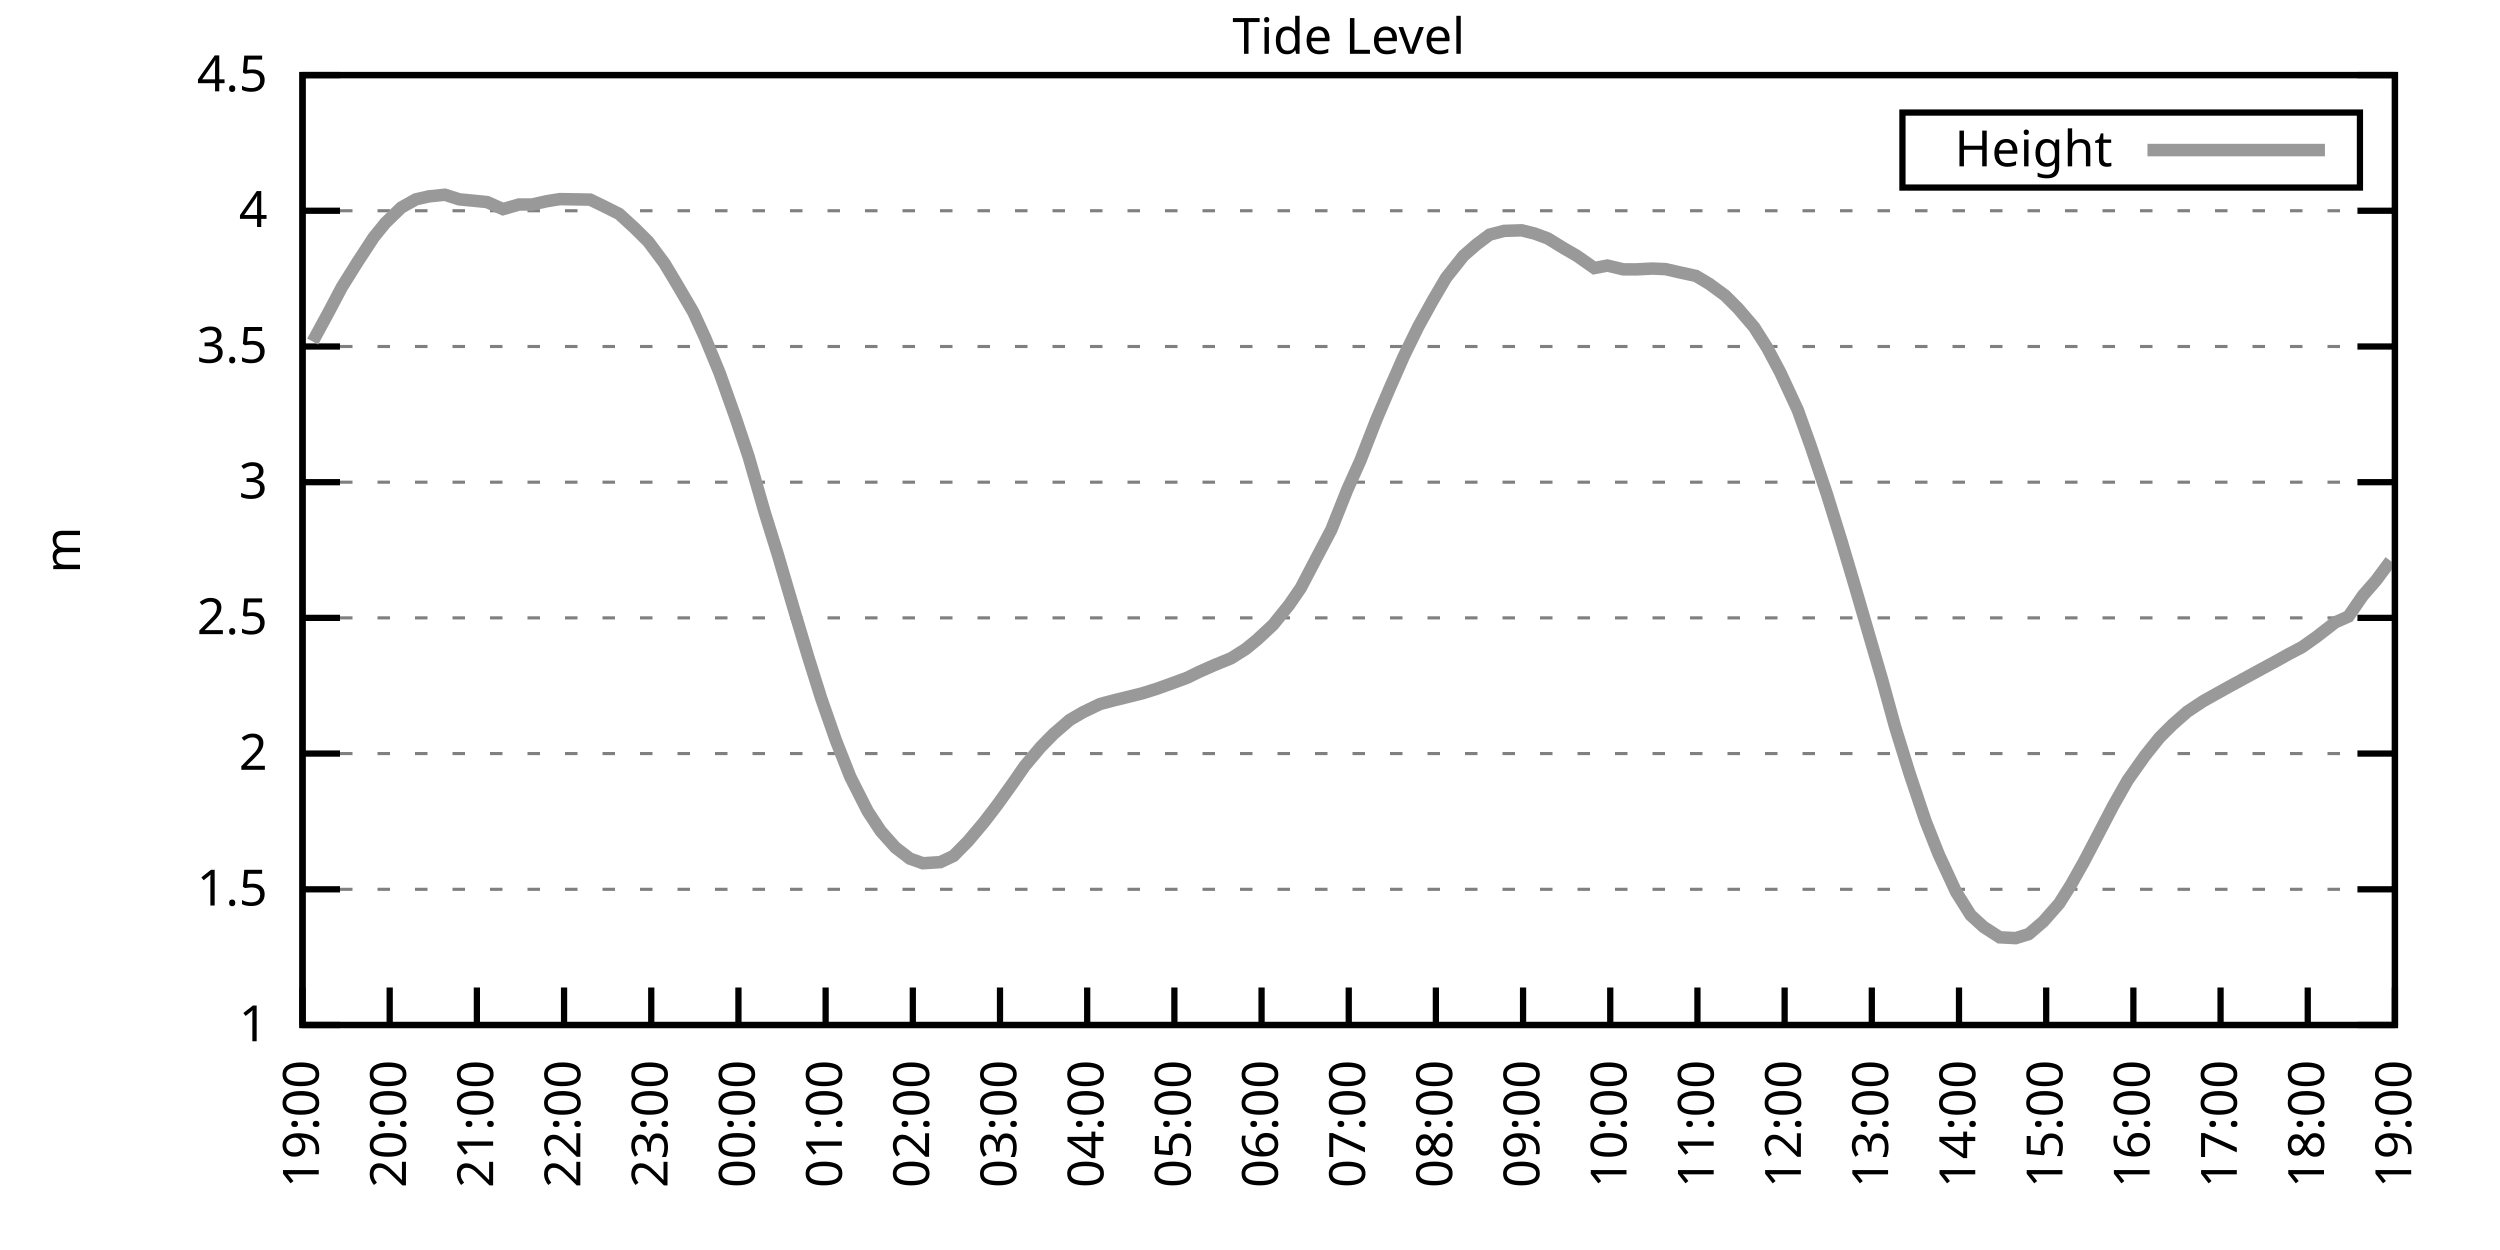
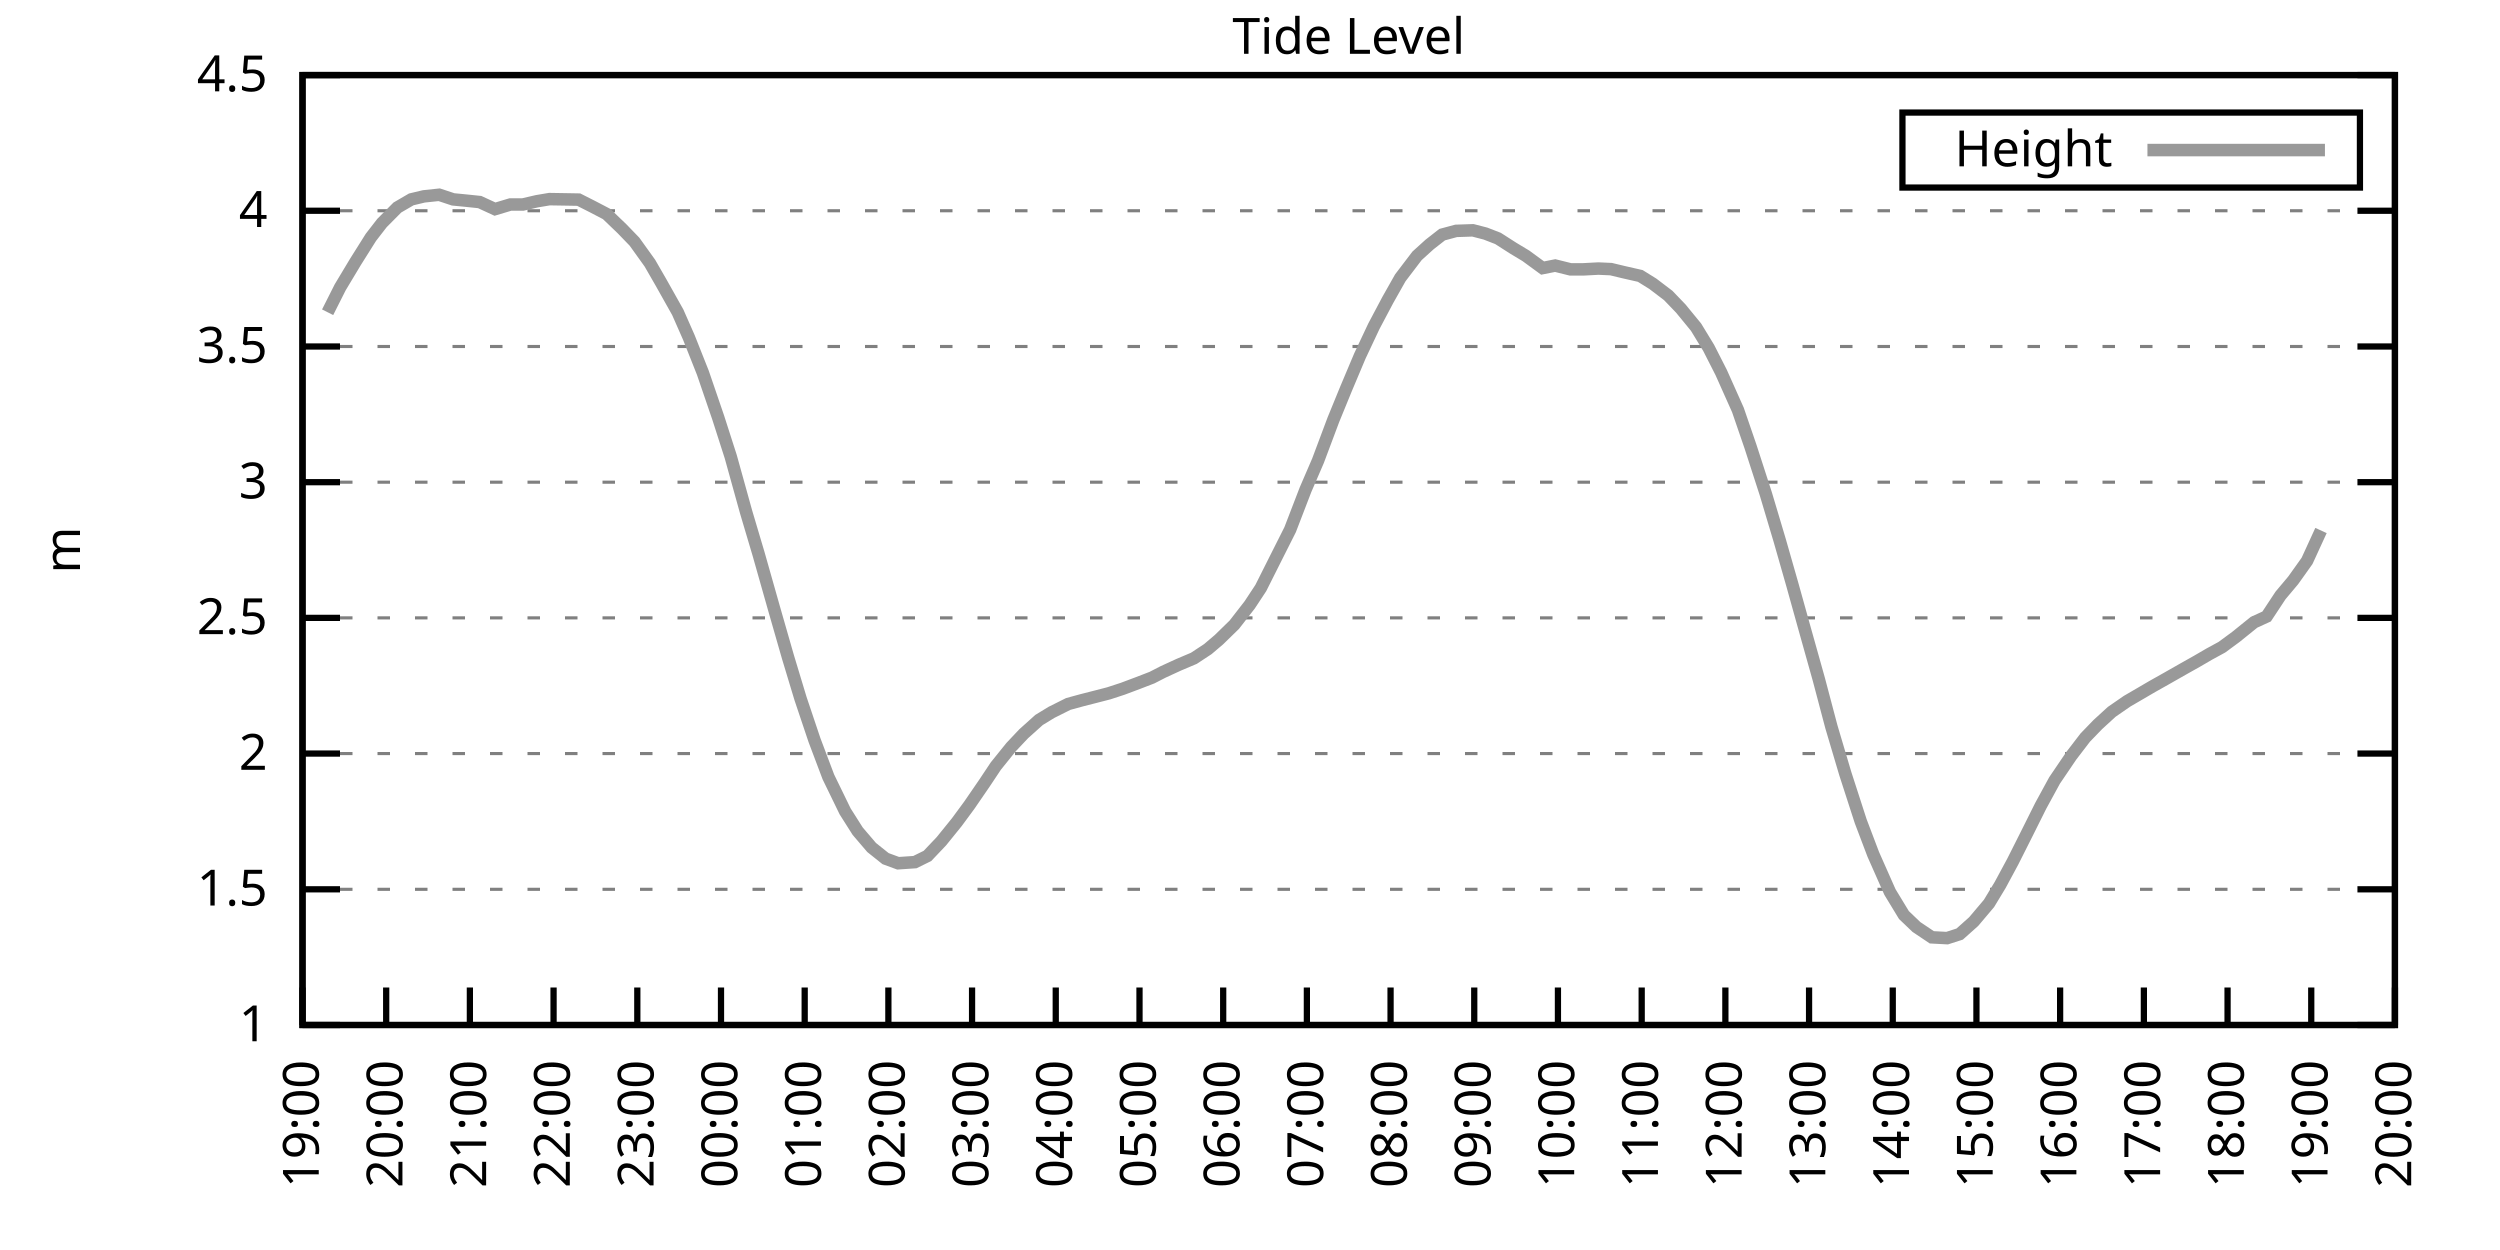
<svg xmlns="http://www.w3.org/2000/svg" xmlns:xlink="http://www.w3.org/1999/xlink" width="400" height="200" viewBox="0 0 400 200">
  <g id="gnuplot_canvas">
    <rect x="0" y="0" width="400" height="200" fill="none" />
    <defs>
      <circle id="gpDot" r="0.5" stroke-width="0.5" stroke="currentColor" />
      <path id="gpPt0" stroke-width="0.333" stroke="currentColor" d="M-1,0 h2 M0,-1 v2" />
      <path id="gpPt1" stroke-width="0.333" stroke="currentColor" d="M-1,-1 L1,1 M1,-1 L-1,1" />
      <path id="gpPt2" stroke-width="0.333" stroke="currentColor" d="M-1,0 L1,0 M0,-1 L0,1 M-1,-1 L1,1 M-1,1 L1,-1" />
      <rect id="gpPt3" stroke-width="0.333" stroke="currentColor" x="-1" y="-1" width="2" height="2" />
      <rect id="gpPt4" stroke-width="0.333" stroke="currentColor" fill="currentColor" x="-1" y="-1" width="2" height="2" />
      <circle id="gpPt5" stroke-width="0.333" stroke="currentColor" cx="0" cy="0" r="1" />
      <use xlink:href="#gpPt5" id="gpPt6" fill="currentColor" stroke="none" />
      <path id="gpPt7" stroke-width="0.333" stroke="currentColor" d="M0,-1.33 L-1.33,0.67 L1.33,0.67 z" />
      <use xlink:href="#gpPt7" id="gpPt8" fill="currentColor" stroke="none" />
      <use xlink:href="#gpPt7" id="gpPt9" stroke="currentColor" transform="rotate(180)" />
      <use xlink:href="#gpPt9" id="gpPt10" fill="currentColor" stroke="none" />
      <use xlink:href="#gpPt3" id="gpPt11" stroke="currentColor" transform="rotate(45)" />
      <use xlink:href="#gpPt11" id="gpPt12" fill="currentColor" stroke="none" />
      <path id="gpPt13" stroke-width="0.333" stroke="currentColor" d="M0,1.330 L1.265,0.411 L0.782,-1.067 L-0.782,-1.076 L-1.265,0.411 z" />
      <use xlink:href="#gpPt13" id="gpPt14" fill="currentColor" stroke="none" />
      <filter id="textbox" filterUnits="objectBoundingBox" x="0" y="0" height="1" width="1">
        <feFlood flood-color="white" flood-opacity="1" result="bgnd" />
        <feComposite in="SourceGraphic" in2="bgnd" operator="atop" />
      </filter>
      <filter id="greybox" filterUnits="objectBoundingBox" x="0" y="0" height="1" width="1">
        <feFlood flood-color="lightgrey" flood-opacity="1" result="grey" />
        <feComposite in="SourceGraphic" in2="grey" operator="atop" />
      </filter>
    </defs>
    <g fill="none" color="white" stroke="currentColor" stroke-width="1.00" stroke-linecap="butt" stroke-linejoin="miter">
</g>
    <g fill="none" color="black" stroke="currentColor" stroke-width="1.00" stroke-linecap="butt" stroke-linejoin="miter">
      <g stroke="none" shape-rendering="crispEdges">
        <polygon fill="rgb(255, 255, 255)" points="48.40,164.00 383.18,164.00 383.18,12.02 48.40,12.02 " />
      </g>
    </g>
    <g fill="none" color="black" stroke="currentColor" stroke-width="1.00" stroke-linecap="butt" stroke-linejoin="miter">
</g>
    <g fill="none" color="black" stroke="black" stroke-width="0.50" stroke-linecap="butt" stroke-linejoin="miter">
</g>
    <g fill="none" color="gray" stroke="currentColor" stroke-width="0.50" stroke-linecap="butt" stroke-linejoin="miter">
      <path stroke="gray" stroke-dasharray="2,4" class="gridline" d="M48.40,164.00 L383.19,164.00  " />
    </g>
    <g fill="none" color="gray" stroke="gray" stroke-width="1.00" stroke-linecap="butt" stroke-linejoin="miter">
</g>
    <g fill="none" color="black" stroke="currentColor" stroke-width="1.00" stroke-linecap="butt" stroke-linejoin="miter">
      <path stroke="black" d="M48.40,164.00 L54.40,164.00 M383.19,164.00 L377.19,164.00  " />
      <g transform="translate(42.80,166.60)" stroke="none" fill="black" font-family="Sans" font-size="8.00" text-anchor="end">
        <text>
          <tspan font-family="Sans"> 1</tspan>
        </text>
      </g>
    </g>
    <g fill="none" color="black" stroke="currentColor" stroke-width="1.00" stroke-linecap="butt" stroke-linejoin="miter">
</g>
    <g fill="none" color="black" stroke="black" stroke-width="0.50" stroke-linecap="butt" stroke-linejoin="miter">
</g>
    <g fill="none" color="gray" stroke="currentColor" stroke-width="0.50" stroke-linecap="butt" stroke-linejoin="miter">
      <path stroke="gray" stroke-dasharray="2,4" class="gridline" d="M48.40,142.29 L383.19,142.29  " />
    </g>
    <g fill="none" color="gray" stroke="gray" stroke-width="1.00" stroke-linecap="butt" stroke-linejoin="miter">
</g>
    <g fill="none" color="black" stroke="currentColor" stroke-width="1.00" stroke-linecap="butt" stroke-linejoin="miter">
      <path stroke="black" d="M48.40,142.29 L54.40,142.29 M383.19,142.29 L377.19,142.29  " />
      <g transform="translate(42.80,144.89)" stroke="none" fill="black" font-family="Sans" font-size="8.00" text-anchor="end">
        <text>
          <tspan font-family="Sans"> 1.5</tspan>
        </text>
      </g>
    </g>
    <g fill="none" color="black" stroke="currentColor" stroke-width="1.00" stroke-linecap="butt" stroke-linejoin="miter">
</g>
    <g fill="none" color="black" stroke="black" stroke-width="0.50" stroke-linecap="butt" stroke-linejoin="miter">
</g>
    <g fill="none" color="gray" stroke="currentColor" stroke-width="0.50" stroke-linecap="butt" stroke-linejoin="miter">
      <path stroke="gray" stroke-dasharray="2,4" class="gridline" d="M48.40,120.57 L383.19,120.57  " />
    </g>
    <g fill="none" color="gray" stroke="gray" stroke-width="1.00" stroke-linecap="butt" stroke-linejoin="miter">
</g>
    <g fill="none" color="black" stroke="currentColor" stroke-width="1.00" stroke-linecap="butt" stroke-linejoin="miter">
      <path stroke="black" d="M48.40,120.57 L54.40,120.57 M383.19,120.57 L377.19,120.57  " />
      <g transform="translate(42.80,123.17)" stroke="none" fill="black" font-family="Sans" font-size="8.00" text-anchor="end">
        <text>
          <tspan font-family="Sans"> 2</tspan>
        </text>
      </g>
    </g>
    <g fill="none" color="black" stroke="currentColor" stroke-width="1.00" stroke-linecap="butt" stroke-linejoin="miter">
</g>
    <g fill="none" color="black" stroke="black" stroke-width="0.50" stroke-linecap="butt" stroke-linejoin="miter">
</g>
    <g fill="none" color="gray" stroke="currentColor" stroke-width="0.50" stroke-linecap="butt" stroke-linejoin="miter">
      <path stroke="gray" stroke-dasharray="2,4" class="gridline" d="M48.40,98.86 L383.19,98.86  " />
    </g>
    <g fill="none" color="gray" stroke="gray" stroke-width="1.00" stroke-linecap="butt" stroke-linejoin="miter">
</g>
    <g fill="none" color="black" stroke="currentColor" stroke-width="1.00" stroke-linecap="butt" stroke-linejoin="miter">
      <path stroke="black" d="M48.40,98.86 L54.40,98.86 M383.19,98.86 L377.19,98.86  " />
      <g transform="translate(42.80,101.46)" stroke="none" fill="black" font-family="Sans" font-size="8.00" text-anchor="end">
        <text>
          <tspan font-family="Sans"> 2.5</tspan>
        </text>
      </g>
    </g>
    <g fill="none" color="black" stroke="currentColor" stroke-width="1.00" stroke-linecap="butt" stroke-linejoin="miter">
</g>
    <g fill="none" color="black" stroke="black" stroke-width="0.50" stroke-linecap="butt" stroke-linejoin="miter">
</g>
    <g fill="none" color="gray" stroke="currentColor" stroke-width="0.50" stroke-linecap="butt" stroke-linejoin="miter">
      <path stroke="gray" stroke-dasharray="2,4" class="gridline" d="M48.40,77.15 L383.19,77.15  " />
    </g>
    <g fill="none" color="gray" stroke="gray" stroke-width="1.00" stroke-linecap="butt" stroke-linejoin="miter">
</g>
    <g fill="none" color="black" stroke="currentColor" stroke-width="1.00" stroke-linecap="butt" stroke-linejoin="miter">
      <path stroke="black" d="M48.40,77.15 L54.40,77.15 M383.19,77.15 L377.19,77.15  " />
      <g transform="translate(42.80,79.75)" stroke="none" fill="black" font-family="Sans" font-size="8.00" text-anchor="end">
        <text>
          <tspan font-family="Sans"> 3</tspan>
        </text>
      </g>
    </g>
    <g fill="none" color="black" stroke="currentColor" stroke-width="1.00" stroke-linecap="butt" stroke-linejoin="miter">
</g>
    <g fill="none" color="black" stroke="black" stroke-width="0.50" stroke-linecap="butt" stroke-linejoin="miter">
</g>
    <g fill="none" color="gray" stroke="currentColor" stroke-width="0.50" stroke-linecap="butt" stroke-linejoin="miter">
      <path stroke="gray" stroke-dasharray="2,4" class="gridline" d="M48.40,55.44 L383.19,55.44  " />
    </g>
    <g fill="none" color="gray" stroke="gray" stroke-width="1.00" stroke-linecap="butt" stroke-linejoin="miter">
</g>
    <g fill="none" color="black" stroke="currentColor" stroke-width="1.00" stroke-linecap="butt" stroke-linejoin="miter">
      <path stroke="black" d="M48.40,55.44 L54.40,55.44 M383.19,55.44 L377.19,55.44  " />
      <g transform="translate(42.80,58.04)" stroke="none" fill="black" font-family="Sans" font-size="8.00" text-anchor="end">
        <text>
          <tspan font-family="Sans"> 3.5</tspan>
        </text>
      </g>
    </g>
    <g fill="none" color="black" stroke="currentColor" stroke-width="1.00" stroke-linecap="butt" stroke-linejoin="miter">
</g>
    <g fill="none" color="black" stroke="black" stroke-width="0.50" stroke-linecap="butt" stroke-linejoin="miter">
</g>
    <g fill="none" color="gray" stroke="currentColor" stroke-width="0.50" stroke-linecap="butt" stroke-linejoin="miter">
      <path stroke="gray" stroke-dasharray="2,4" class="gridline" d="M48.40,33.72 L383.19,33.72  " />
    </g>
    <g fill="none" color="gray" stroke="gray" stroke-width="1.00" stroke-linecap="butt" stroke-linejoin="miter">
</g>
    <g fill="none" color="black" stroke="currentColor" stroke-width="1.00" stroke-linecap="butt" stroke-linejoin="miter">
      <path stroke="black" d="M48.40,33.72 L54.40,33.72 M383.19,33.72 L377.19,33.72  " />
      <g transform="translate(42.80,36.32)" stroke="none" fill="black" font-family="Sans" font-size="8.00" text-anchor="end">
        <text>
          <tspan font-family="Sans"> 4</tspan>
        </text>
      </g>
    </g>
    <g fill="none" color="black" stroke="currentColor" stroke-width="1.00" stroke-linecap="butt" stroke-linejoin="miter">
</g>
    <g fill="none" color="black" stroke="black" stroke-width="0.50" stroke-linecap="butt" stroke-linejoin="miter">
</g>
    <g fill="none" color="gray" stroke="currentColor" stroke-width="0.50" stroke-linecap="butt" stroke-linejoin="miter">
      <path stroke="gray" stroke-dasharray="2,4" class="gridline" d="M48.40,12.01 L383.19,12.01  " />
    </g>
    <g fill="none" color="gray" stroke="gray" stroke-width="1.00" stroke-linecap="butt" stroke-linejoin="miter">
</g>
    <g fill="none" color="black" stroke="currentColor" stroke-width="1.00" stroke-linecap="butt" stroke-linejoin="miter">
      <path stroke="black" d="M48.40,12.01 L54.40,12.01 M383.19,12.01 L377.19,12.01  " />
      <g transform="translate(42.80,14.61)" stroke="none" fill="black" font-family="Sans" font-size="8.00" text-anchor="end">
        <text>
          <tspan font-family="Sans"> 4.5</tspan>
        </text>
      </g>
    </g>
    <g fill="none" color="black" stroke="currentColor" stroke-width="1.00" stroke-linecap="butt" stroke-linejoin="miter">
      <path stroke="black" d="M48.40,164.00 L48.40,158.00  " />
      <g transform="translate(51.00,169.60) rotate(270.00)" stroke="none" fill="black" font-family="Sans" font-size="8.00" text-anchor="end">
        <text>
          <tspan font-family="Sans">19:00</tspan>
        </text>
      </g>
    </g>
    <g fill="none" color="black" stroke="currentColor" stroke-width="1.00" stroke-linecap="butt" stroke-linejoin="miter">
-       <path stroke="black" d="M62.35,164.00 L62.35,158.00  " />
-       <g transform="translate(64.95,169.60) rotate(270.00)" stroke="none" fill="black" font-family="Sans" font-size="8.00" text-anchor="end">
+       <path stroke="black" d="M61.79,164.00 L61.79,158.00  " />
+       <g transform="translate(64.39,169.60) rotate(270.00)" stroke="none" fill="black" font-family="Sans" font-size="8.00" text-anchor="end">
        <text>
          <tspan font-family="Sans">20:00</tspan>
        </text>
      </g>
    </g>
    <g fill="none" color="black" stroke="currentColor" stroke-width="1.00" stroke-linecap="butt" stroke-linejoin="miter">
-       <path stroke="black" d="M76.30,164.00 L76.30,158.00  " />
-       <g transform="translate(78.90,169.60) rotate(270.00)" stroke="none" fill="black" font-family="Sans" font-size="8.00" text-anchor="end">
+       <path stroke="black" d="M75.18,164.00 L75.18,158.00  " />
+       <g transform="translate(77.78,169.60) rotate(270.00)" stroke="none" fill="black" font-family="Sans" font-size="8.00" text-anchor="end">
        <text>
          <tspan font-family="Sans">21:00</tspan>
        </text>
      </g>
    </g>
    <g fill="none" color="black" stroke="currentColor" stroke-width="1.00" stroke-linecap="butt" stroke-linejoin="miter">
-       <path stroke="black" d="M90.25,164.00 L90.25,158.00  " />
-       <g transform="translate(92.85,169.60) rotate(270.00)" stroke="none" fill="black" font-family="Sans" font-size="8.00" text-anchor="end">
+       <path stroke="black" d="M88.57,164.00 L88.57,158.00  " />
+       <g transform="translate(91.17,169.60) rotate(270.00)" stroke="none" fill="black" font-family="Sans" font-size="8.00" text-anchor="end">
        <text>
          <tspan font-family="Sans">22:00</tspan>
        </text>
      </g>
    </g>
    <g fill="none" color="black" stroke="currentColor" stroke-width="1.00" stroke-linecap="butt" stroke-linejoin="miter">
-       <path stroke="black" d="M104.20,164.00 L104.20,158.00  " />
-       <g transform="translate(106.80,169.60) rotate(270.00)" stroke="none" fill="black" font-family="Sans" font-size="8.00" text-anchor="end">
+       <path stroke="black" d="M101.97,164.00 L101.97,158.00  " />
+       <g transform="translate(104.57,169.60) rotate(270.00)" stroke="none" fill="black" font-family="Sans" font-size="8.00" text-anchor="end">
        <text>
          <tspan font-family="Sans">23:00</tspan>
        </text>
      </g>
    </g>
    <g fill="none" color="black" stroke="currentColor" stroke-width="1.00" stroke-linecap="butt" stroke-linejoin="miter">
-       <path stroke="black" d="M118.15,164.00 L118.15,158.00  " />
-       <g transform="translate(120.75,169.60) rotate(270.00)" stroke="none" fill="black" font-family="Sans" font-size="8.00" text-anchor="end">
+       <path stroke="black" d="M115.36,164.00 L115.36,158.00  " />
+       <g transform="translate(117.96,169.60) rotate(270.00)" stroke="none" fill="black" font-family="Sans" font-size="8.00" text-anchor="end">
        <text>
          <tspan font-family="Sans">00:00</tspan>
        </text>
      </g>
    </g>
    <g fill="none" color="black" stroke="currentColor" stroke-width="1.00" stroke-linecap="butt" stroke-linejoin="miter">
-       <path stroke="black" d="M132.10,164.00 L132.10,158.00  " />
-       <g transform="translate(134.70,169.60) rotate(270.00)" stroke="none" fill="black" font-family="Sans" font-size="8.00" text-anchor="end">
+       <path stroke="black" d="M128.75,164.00 L128.75,158.00  " />
+       <g transform="translate(131.35,169.60) rotate(270.00)" stroke="none" fill="black" font-family="Sans" font-size="8.00" text-anchor="end">
        <text>
          <tspan font-family="Sans">01:00</tspan>
        </text>
      </g>
    </g>
    <g fill="none" color="black" stroke="currentColor" stroke-width="1.00" stroke-linecap="butt" stroke-linejoin="miter">
-       <path stroke="black" d="M146.05,164.00 L146.05,158.00  " />
-       <g transform="translate(148.65,169.60) rotate(270.00)" stroke="none" fill="black" font-family="Sans" font-size="8.00" text-anchor="end">
+       <path stroke="black" d="M142.14,164.00 L142.14,158.00  " />
+       <g transform="translate(144.74,169.60) rotate(270.00)" stroke="none" fill="black" font-family="Sans" font-size="8.00" text-anchor="end">
        <text>
          <tspan font-family="Sans">02:00</tspan>
        </text>
      </g>
    </g>
    <g fill="none" color="black" stroke="currentColor" stroke-width="1.00" stroke-linecap="butt" stroke-linejoin="miter">
-       <path stroke="black" d="M160.00,164.00 L160.00,158.00  " />
-       <g transform="translate(162.60,169.60) rotate(270.00)" stroke="none" fill="black" font-family="Sans" font-size="8.00" text-anchor="end">
+       <path stroke="black" d="M155.53,164.00 L155.53,158.00  " />
+       <g transform="translate(158.13,169.60) rotate(270.00)" stroke="none" fill="black" font-family="Sans" font-size="8.00" text-anchor="end">
        <text>
          <tspan font-family="Sans">03:00</tspan>
        </text>
      </g>
    </g>
    <g fill="none" color="black" stroke="currentColor" stroke-width="1.00" stroke-linecap="butt" stroke-linejoin="miter">
-       <path stroke="black" d="M173.95,164.00 L173.95,158.00  " />
-       <g transform="translate(176.55,169.60) rotate(270.00)" stroke="none" fill="black" font-family="Sans" font-size="8.00" text-anchor="end">
+       <path stroke="black" d="M168.92,164.00 L168.92,158.00  " />
+       <g transform="translate(171.52,169.60) rotate(270.00)" stroke="none" fill="black" font-family="Sans" font-size="8.00" text-anchor="end">
        <text>
          <tspan font-family="Sans">04:00</tspan>
        </text>
      </g>
    </g>
    <g fill="none" color="black" stroke="currentColor" stroke-width="1.00" stroke-linecap="butt" stroke-linejoin="miter">
-       <path stroke="black" d="M187.90,164.00 L187.90,158.00  " />
-       <g transform="translate(190.50,169.60) rotate(270.00)" stroke="none" fill="black" font-family="Sans" font-size="8.00" text-anchor="end">
+       <path stroke="black" d="M182.32,164.00 L182.32,158.00  " />
+       <g transform="translate(184.92,169.60) rotate(270.00)" stroke="none" fill="black" font-family="Sans" font-size="8.00" text-anchor="end">
        <text>
          <tspan font-family="Sans">05:00</tspan>
        </text>
      </g>
    </g>
    <g fill="none" color="black" stroke="currentColor" stroke-width="1.00" stroke-linecap="butt" stroke-linejoin="miter">
-       <path stroke="black" d="M201.85,164.00 L201.85,158.00  " />
-       <g transform="translate(204.45,169.60) rotate(270.00)" stroke="none" fill="black" font-family="Sans" font-size="8.00" text-anchor="end">
+       <path stroke="black" d="M195.71,164.00 L195.71,158.00  " />
+       <g transform="translate(198.31,169.60) rotate(270.00)" stroke="none" fill="black" font-family="Sans" font-size="8.00" text-anchor="end">
        <text>
          <tspan font-family="Sans">06:00</tspan>
        </text>
      </g>
    </g>
    <g fill="none" color="black" stroke="currentColor" stroke-width="1.00" stroke-linecap="butt" stroke-linejoin="miter">
-       <path stroke="black" d="M215.80,164.00 L215.80,158.00  " />
-       <g transform="translate(218.40,169.60) rotate(270.00)" stroke="none" fill="black" font-family="Sans" font-size="8.00" text-anchor="end">
+       <path stroke="black" d="M209.10,164.00 L209.10,158.00  " />
+       <g transform="translate(211.70,169.60) rotate(270.00)" stroke="none" fill="black" font-family="Sans" font-size="8.00" text-anchor="end">
        <text>
          <tspan font-family="Sans">07:00</tspan>
        </text>
      </g>
    </g>
    <g fill="none" color="black" stroke="currentColor" stroke-width="1.00" stroke-linecap="butt" stroke-linejoin="miter">
-       <path stroke="black" d="M229.74,164.00 L229.74,158.00  " />
-       <g transform="translate(232.34,169.60) rotate(270.00)" stroke="none" fill="black" font-family="Sans" font-size="8.00" text-anchor="end">
+       <path stroke="black" d="M222.49,164.00 L222.49,158.00  " />
+       <g transform="translate(225.09,169.60) rotate(270.00)" stroke="none" fill="black" font-family="Sans" font-size="8.00" text-anchor="end">
        <text>
          <tspan font-family="Sans">08:00</tspan>
        </text>
      </g>
    </g>
    <g fill="none" color="black" stroke="currentColor" stroke-width="1.00" stroke-linecap="butt" stroke-linejoin="miter">
-       <path stroke="black" d="M243.69,164.00 L243.69,158.00  " />
-       <g transform="translate(246.29,169.60) rotate(270.00)" stroke="none" fill="black" font-family="Sans" font-size="8.00" text-anchor="end">
+       <path stroke="black" d="M235.88,164.00 L235.88,158.00  " />
+       <g transform="translate(238.48,169.60) rotate(270.00)" stroke="none" fill="black" font-family="Sans" font-size="8.00" text-anchor="end">
        <text>
          <tspan font-family="Sans">09:00</tspan>
        </text>
      </g>
    </g>
    <g fill="none" color="black" stroke="currentColor" stroke-width="1.00" stroke-linecap="butt" stroke-linejoin="miter">
-       <path stroke="black" d="M257.64,164.00 L257.64,158.00  " />
-       <g transform="translate(260.24,169.60) rotate(270.00)" stroke="none" fill="black" font-family="Sans" font-size="8.00" text-anchor="end">
+       <path stroke="black" d="M249.27,164.00 L249.27,158.00  " />
+       <g transform="translate(251.87,169.60) rotate(270.00)" stroke="none" fill="black" font-family="Sans" font-size="8.00" text-anchor="end">
        <text>
          <tspan font-family="Sans">10:00</tspan>
        </text>
      </g>
    </g>
    <g fill="none" color="black" stroke="currentColor" stroke-width="1.00" stroke-linecap="butt" stroke-linejoin="miter">
-       <path stroke="black" d="M271.59,164.00 L271.59,158.00  " />
-       <g transform="translate(274.19,169.60) rotate(270.00)" stroke="none" fill="black" font-family="Sans" font-size="8.00" text-anchor="end">
+       <path stroke="black" d="M262.67,164.00 L262.67,158.00  " />
+       <g transform="translate(265.27,169.60) rotate(270.00)" stroke="none" fill="black" font-family="Sans" font-size="8.00" text-anchor="end">
        <text>
          <tspan font-family="Sans">11:00</tspan>
        </text>
      </g>
    </g>
    <g fill="none" color="black" stroke="currentColor" stroke-width="1.00" stroke-linecap="butt" stroke-linejoin="miter">
-       <path stroke="black" d="M285.54,164.00 L285.54,158.00  " />
-       <g transform="translate(288.14,169.60) rotate(270.00)" stroke="none" fill="black" font-family="Sans" font-size="8.00" text-anchor="end">
+       <path stroke="black" d="M276.06,164.00 L276.06,158.00  " />
+       <g transform="translate(278.66,169.60) rotate(270.00)" stroke="none" fill="black" font-family="Sans" font-size="8.00" text-anchor="end">
        <text>
          <tspan font-family="Sans">12:00</tspan>
        </text>
      </g>
    </g>
    <g fill="none" color="black" stroke="currentColor" stroke-width="1.00" stroke-linecap="butt" stroke-linejoin="miter">
-       <path stroke="black" d="M299.49,164.00 L299.49,158.00  " />
-       <g transform="translate(302.09,169.60) rotate(270.00)" stroke="none" fill="black" font-family="Sans" font-size="8.00" text-anchor="end">
+       <path stroke="black" d="M289.45,164.00 L289.45,158.00  " />
+       <g transform="translate(292.05,169.60) rotate(270.00)" stroke="none" fill="black" font-family="Sans" font-size="8.00" text-anchor="end">
        <text>
          <tspan font-family="Sans">13:00</tspan>
        </text>
      </g>
    </g>
    <g fill="none" color="black" stroke="currentColor" stroke-width="1.00" stroke-linecap="butt" stroke-linejoin="miter">
-       <path stroke="black" d="M313.44,164.00 L313.44,158.00  " />
-       <g transform="translate(316.04,169.60) rotate(270.00)" stroke="none" fill="black" font-family="Sans" font-size="8.00" text-anchor="end">
+       <path stroke="black" d="M302.84,164.00 L302.84,158.00  " />
+       <g transform="translate(305.44,169.60) rotate(270.00)" stroke="none" fill="black" font-family="Sans" font-size="8.00" text-anchor="end">
        <text>
          <tspan font-family="Sans">14:00</tspan>
        </text>
      </g>
    </g>
    <g fill="none" color="black" stroke="currentColor" stroke-width="1.00" stroke-linecap="butt" stroke-linejoin="miter">
-       <path stroke="black" d="M327.39,164.00 L327.39,158.00  " />
-       <g transform="translate(329.99,169.60) rotate(270.00)" stroke="none" fill="black" font-family="Sans" font-size="8.00" text-anchor="end">
+       <path stroke="black" d="M316.23,164.00 L316.23,158.00  " />
+       <g transform="translate(318.83,169.60) rotate(270.00)" stroke="none" fill="black" font-family="Sans" font-size="8.00" text-anchor="end">
        <text>
          <tspan font-family="Sans">15:00</tspan>
        </text>
      </g>
    </g>
    <g fill="none" color="black" stroke="currentColor" stroke-width="1.00" stroke-linecap="butt" stroke-linejoin="miter">
-       <path stroke="black" d="M341.34,164.00 L341.34,158.00  " />
-       <g transform="translate(343.94,169.60) rotate(270.00)" stroke="none" fill="black" font-family="Sans" font-size="8.00" text-anchor="end">
+       <path stroke="black" d="M329.62,164.00 L329.62,158.00  " />
+       <g transform="translate(332.22,169.60) rotate(270.00)" stroke="none" fill="black" font-family="Sans" font-size="8.00" text-anchor="end">
        <text>
          <tspan font-family="Sans">16:00</tspan>
        </text>
      </g>
    </g>
    <g fill="none" color="black" stroke="currentColor" stroke-width="1.00" stroke-linecap="butt" stroke-linejoin="miter">
-       <path stroke="black" d="M355.29,164.00 L355.29,158.00  " />
-       <g transform="translate(357.89,169.60) rotate(270.00)" stroke="none" fill="black" font-family="Sans" font-size="8.00" text-anchor="end">
+       <path stroke="black" d="M343.02,164.00 L343.02,158.00  " />
+       <g transform="translate(345.62,169.60) rotate(270.00)" stroke="none" fill="black" font-family="Sans" font-size="8.00" text-anchor="end">
        <text>
          <tspan font-family="Sans">17:00</tspan>
        </text>
      </g>
    </g>
    <g fill="none" color="black" stroke="currentColor" stroke-width="1.00" stroke-linecap="butt" stroke-linejoin="miter">
-       <path stroke="black" d="M369.24,164.00 L369.24,158.00  " />
-       <g transform="translate(371.84,169.60) rotate(270.00)" stroke="none" fill="black" font-family="Sans" font-size="8.00" text-anchor="end">
+       <path stroke="black" d="M356.41,164.00 L356.41,158.00  " />
+       <g transform="translate(359.01,169.60) rotate(270.00)" stroke="none" fill="black" font-family="Sans" font-size="8.00" text-anchor="end">
        <text>
          <tspan font-family="Sans">18:00</tspan>
+         </text>
+       </g>
+     </g>
+     <g fill="none" color="black" stroke="currentColor" stroke-width="1.00" stroke-linecap="butt" stroke-linejoin="miter">
+       <path stroke="black" d="M369.80,164.00 L369.80,158.00  " />
+       <g transform="translate(372.40,169.60) rotate(270.00)" stroke="none" fill="black" font-family="Sans" font-size="8.00" text-anchor="end">
+         <text>
+           <tspan font-family="Sans">19:00</tspan>
        </text>
      </g>
    </g>
    <g fill="none" color="black" stroke="currentColor" stroke-width="1.00" stroke-linecap="butt" stroke-linejoin="miter">
      <path stroke="black" d="M383.19,164.00 L383.19,158.00  " />
      <g transform="translate(385.79,169.60) rotate(270.00)" stroke="none" fill="black" font-family="Sans" font-size="8.00" text-anchor="end">
        <text>
-           <tspan font-family="Sans">19:00</tspan>
+           <tspan font-family="Sans">20:00</tspan>
        </text>
      </g>
    </g>
    <g fill="none" color="black" stroke="currentColor" stroke-width="1.00" stroke-linecap="butt" stroke-linejoin="miter">
</g>
    <g fill="none" color="black" stroke="currentColor" stroke-width="1.00" stroke-linecap="butt" stroke-linejoin="miter">
      <path stroke="black" d="M48.40,12.01 L48.40,164.00 L383.19,164.00 L383.19,12.01 L48.40,12.01 Z  " />
    </g>
    <g fill="none" color="black" stroke="currentColor" stroke-width="1.00" stroke-linecap="butt" stroke-linejoin="miter">
</g>
    <g fill="none" color="black" stroke="currentColor" stroke-width="1.00" stroke-linecap="butt" stroke-linejoin="miter">
      <path stroke="black" d="M304.39,30.01 L304.39,18.01 L377.59,18.01 L377.59,30.01 L304.39,30.01 Z  " />
    </g>
    <g id="Tide_level_plot_1">
      <g fill="none" color="white" stroke="black" stroke-width="2.00" stroke-linecap="butt" stroke-linejoin="miter">
</g>
      <g fill="none" color="black" stroke="currentColor" stroke-width="2.00" stroke-linecap="butt" stroke-linejoin="miter">
        <g transform="translate(337.99,26.61)" stroke="none" fill="black" font-family="Sans" font-size="8.00" text-anchor="end">
          <text>
            <tspan font-family="Sans">Height</tspan>
          </text>
        </g>
      </g>
      <g fill="none" color="black" stroke="currentColor" stroke-width="2.00" stroke-linecap="butt" stroke-linejoin="miter">
-         <path stroke="rgb(153, 153, 153)" d="M343.59,24.01 L371.99,24.01 M50.03,54.65 L52.58,49.96 L54.68,45.97 L57.23,41.89 L59.79,37.98 L61.65,35.68   L64.21,33.20 L66.53,31.90 L68.63,31.42 L71.18,31.16 L73.51,31.90 L75.83,32.12 L77.93,32.33 L80.48,33.46   L83.04,32.72 L85.13,32.72 L87.46,32.20 L89.55,31.86 L92.11,31.90 L94.43,31.94 L96.76,33.07 L99.08,34.24   L101.64,36.59 L103.73,38.67 L106.29,42.10 L108.15,45.19 L110.94,49.96 L112.80,54.00 L115.13,59.65 L117.68,66.81   L119.78,73.07 L122.33,81.93 L124.43,88.66 L126.98,97.34 L129.31,105.11 L131.40,111.76 L133.72,118.40 L136.05,124.31   L138.84,129.82 L140.93,132.99 L143.26,135.60 L145.58,137.38 L147.67,138.12 L150.46,137.94 L152.56,136.95 L154.88,134.60   L157.44,131.56 L159.53,128.83 L162.09,125.26 L163.95,122.57 L166.51,119.53 L168.60,117.40 L171.16,115.19 L173.25,113.97   L176.04,112.63 L178.36,112.02 L180.69,111.45 L182.78,110.93 L185.11,110.20 L187.66,109.28 L189.99,108.42 L191.85,107.50   L194.41,106.37 L196.96,105.33 L199.29,103.86 L201.15,102.34 L203.71,99.95 L206.26,96.78 L208.12,94.08 L210.68,89.18   L213.01,84.75 L215.56,78.36 L217.65,73.72 L220.21,67.16 L222.30,62.25 L224.63,56.96 L226.95,52.22 L229.28,48.01   L231.37,44.45 L234.16,40.93 L236.25,39.11 L238.35,37.54 L240.67,36.94 L243.46,36.85 L245.55,37.37 L247.65,38.15   L250.20,39.72 L252.30,40.93 L255.09,42.89 L257.18,42.49 L259.74,43.10 L261.83,43.10 L264.39,42.97 L266.48,43.06   L268.57,43.54 L271.36,44.15 L273.45,45.40 L276.01,47.27 L278.10,49.36 L280.66,52.35 L282.75,55.65 L284.85,59.60   L287.64,65.60 L289.73,71.42 L292.29,79.02 L294.61,86.49 L296.70,93.52 L298.80,100.73 L301.12,108.68 L303.21,116.28   L305.54,123.79 L308.09,131.39 L310.19,136.69 L312.98,142.72 L315.30,146.41 L317.39,148.32 L319.95,149.97 L322.51,150.10   L324.60,149.45 L326.93,147.45 L329.48,144.55 L331.34,141.59 L333.44,137.86 L335.76,133.43 L338.09,128.96 L340.41,124.87   L343.20,120.92 L345.53,118.01 L347.62,115.93 L349.94,113.89 L352.50,112.19 L354.59,111.02 L356.69,109.85 L359.01,108.59   L361.80,107.07 L364.13,105.81 L366.22,104.64 L368.31,103.55 L370.64,101.90 L373.66,99.56 L375.75,98.64 L378.08,95.26   L380.17,92.87 L382.49,89.74  " />
+         <path stroke="rgb(153, 153, 153)" d="M343.59,24.01 L371.99,24.01 M52.42,49.96 L54.43,45.97 L56.88,41.89 L59.34,37.98 L61.12,35.68 L63.58,33.20   L65.81,31.90 L67.82,31.42 L70.27,31.16 L72.50,31.90 L74.74,32.12 L76.75,32.33 L79.20,33.46 L81.66,32.72   L83.66,32.72 L85.90,32.20 L87.91,31.86 L90.36,31.90 L92.59,31.94 L94.82,33.07 L97.06,34.24 L99.51,36.59   L101.52,38.67 L103.98,42.10 L105.76,45.19 L108.44,49.96 L110.22,54.00 L112.46,59.65 L114.91,66.81 L116.92,73.07   L119.38,81.93 L121.38,88.66 L123.84,97.34 L126.07,105.11 L128.08,111.76 L130.31,118.40 L132.54,124.31 L135.22,129.82   L137.23,132.99 L139.46,135.60 L141.69,137.38 L143.70,138.12 L146.38,137.94 L148.39,136.95 L150.62,134.60 L153.08,131.56   L155.09,128.83 L157.54,125.26 L159.33,122.57 L161.78,119.53 L163.79,117.40 L166.25,115.19 L168.25,113.97 L170.93,112.63   L173.17,112.02 L175.40,111.45 L177.41,110.93 L179.64,110.20 L182.09,109.28 L184.32,108.42 L186.11,107.50 L188.57,106.37   L191.02,105.33 L193.25,103.86 L195.04,102.34 L197.49,99.95 L199.95,96.78 L201.73,94.08 L204.19,89.18 L206.42,84.75   L208.88,78.36 L210.88,73.72 L213.34,67.16 L215.35,62.25 L217.58,56.96 L219.81,52.22 L222.04,48.01 L224.05,44.45   L226.73,40.93 L228.74,39.11 L230.75,37.54 L232.98,36.94 L235.66,36.85 L237.67,37.37 L239.68,38.15 L242.13,39.72   L244.14,40.93 L246.82,42.89 L248.83,42.49 L251.28,43.10 L253.29,43.10 L255.75,42.97 L257.76,43.06 L259.76,43.54   L262.44,44.15 L264.45,45.40 L266.91,47.27 L268.92,49.36 L271.37,52.35 L273.38,55.65 L275.39,59.60 L278.07,65.60   L280.07,71.42 L282.53,79.02 L284.76,86.49 L286.77,93.52 L288.78,100.73 L291.01,108.68 L293.02,116.28 L295.25,123.79   L297.71,131.39 L299.72,136.69 L302.39,142.72 L304.63,146.41 L306.63,148.32 L309.09,149.97 L311.54,150.10 L313.55,149.45   L315.79,147.45 L318.24,144.55 L320.03,141.59 L322.04,137.86 L324.27,133.43 L326.50,128.96 L328.73,124.87 L331.41,120.92   L333.64,118.01 L335.65,115.93 L337.88,113.89 L340.34,112.19 L342.35,111.02 L344.35,109.85 L346.59,108.59 L349.26,107.07   L351.50,105.81 L353.51,104.64 L355.51,103.55 L357.75,101.90 L360.65,99.56 L362.66,98.64 L364.89,95.26 L366.90,92.87   L369.13,89.74 L371.36,84.88  " />
      </g>
    </g>
    <g fill="none" color="black" stroke="currentColor" stroke-width="2.00" stroke-linecap="butt" stroke-linejoin="miter">
</g>
    <g fill="none" color="black" stroke="black" stroke-width="1.00" stroke-linecap="butt" stroke-linejoin="miter">
</g>
    <g fill="none" color="black" stroke="currentColor" stroke-width="1.00" stroke-linecap="butt" stroke-linejoin="miter">
      <path stroke="black" d="M48.40,12.01 L48.40,164.00 L383.19,164.00 L383.19,12.01 L48.40,12.01 Z  " />
      <g transform="translate(12.80,88.01) rotate(270.00)" stroke="none" fill="black" font-family="Sans" font-size="8.00" text-anchor="middle">
        <text>
          <tspan font-family="Sans">m</tspan>
        </text>
      </g>
    </g>
    <g fill="none" color="black" stroke="currentColor" stroke-width="1.00" stroke-linecap="butt" stroke-linejoin="miter">
</g>
    <g fill="none" color="black" stroke="currentColor" stroke-width="1.00" stroke-linecap="butt" stroke-linejoin="miter">
      <g transform="translate(215.79,8.61)" stroke="none" fill="black" font-family="Sans" font-size="8.00" text-anchor="middle">
        <text>
          <tspan font-family="Sans">Tide Level</tspan>
        </text>
      </g>
    </g>
    <g fill="none" color="black" stroke="currentColor" stroke-width="1.00" stroke-linecap="butt" stroke-linejoin="miter">
</g>
  </g>
</svg>
